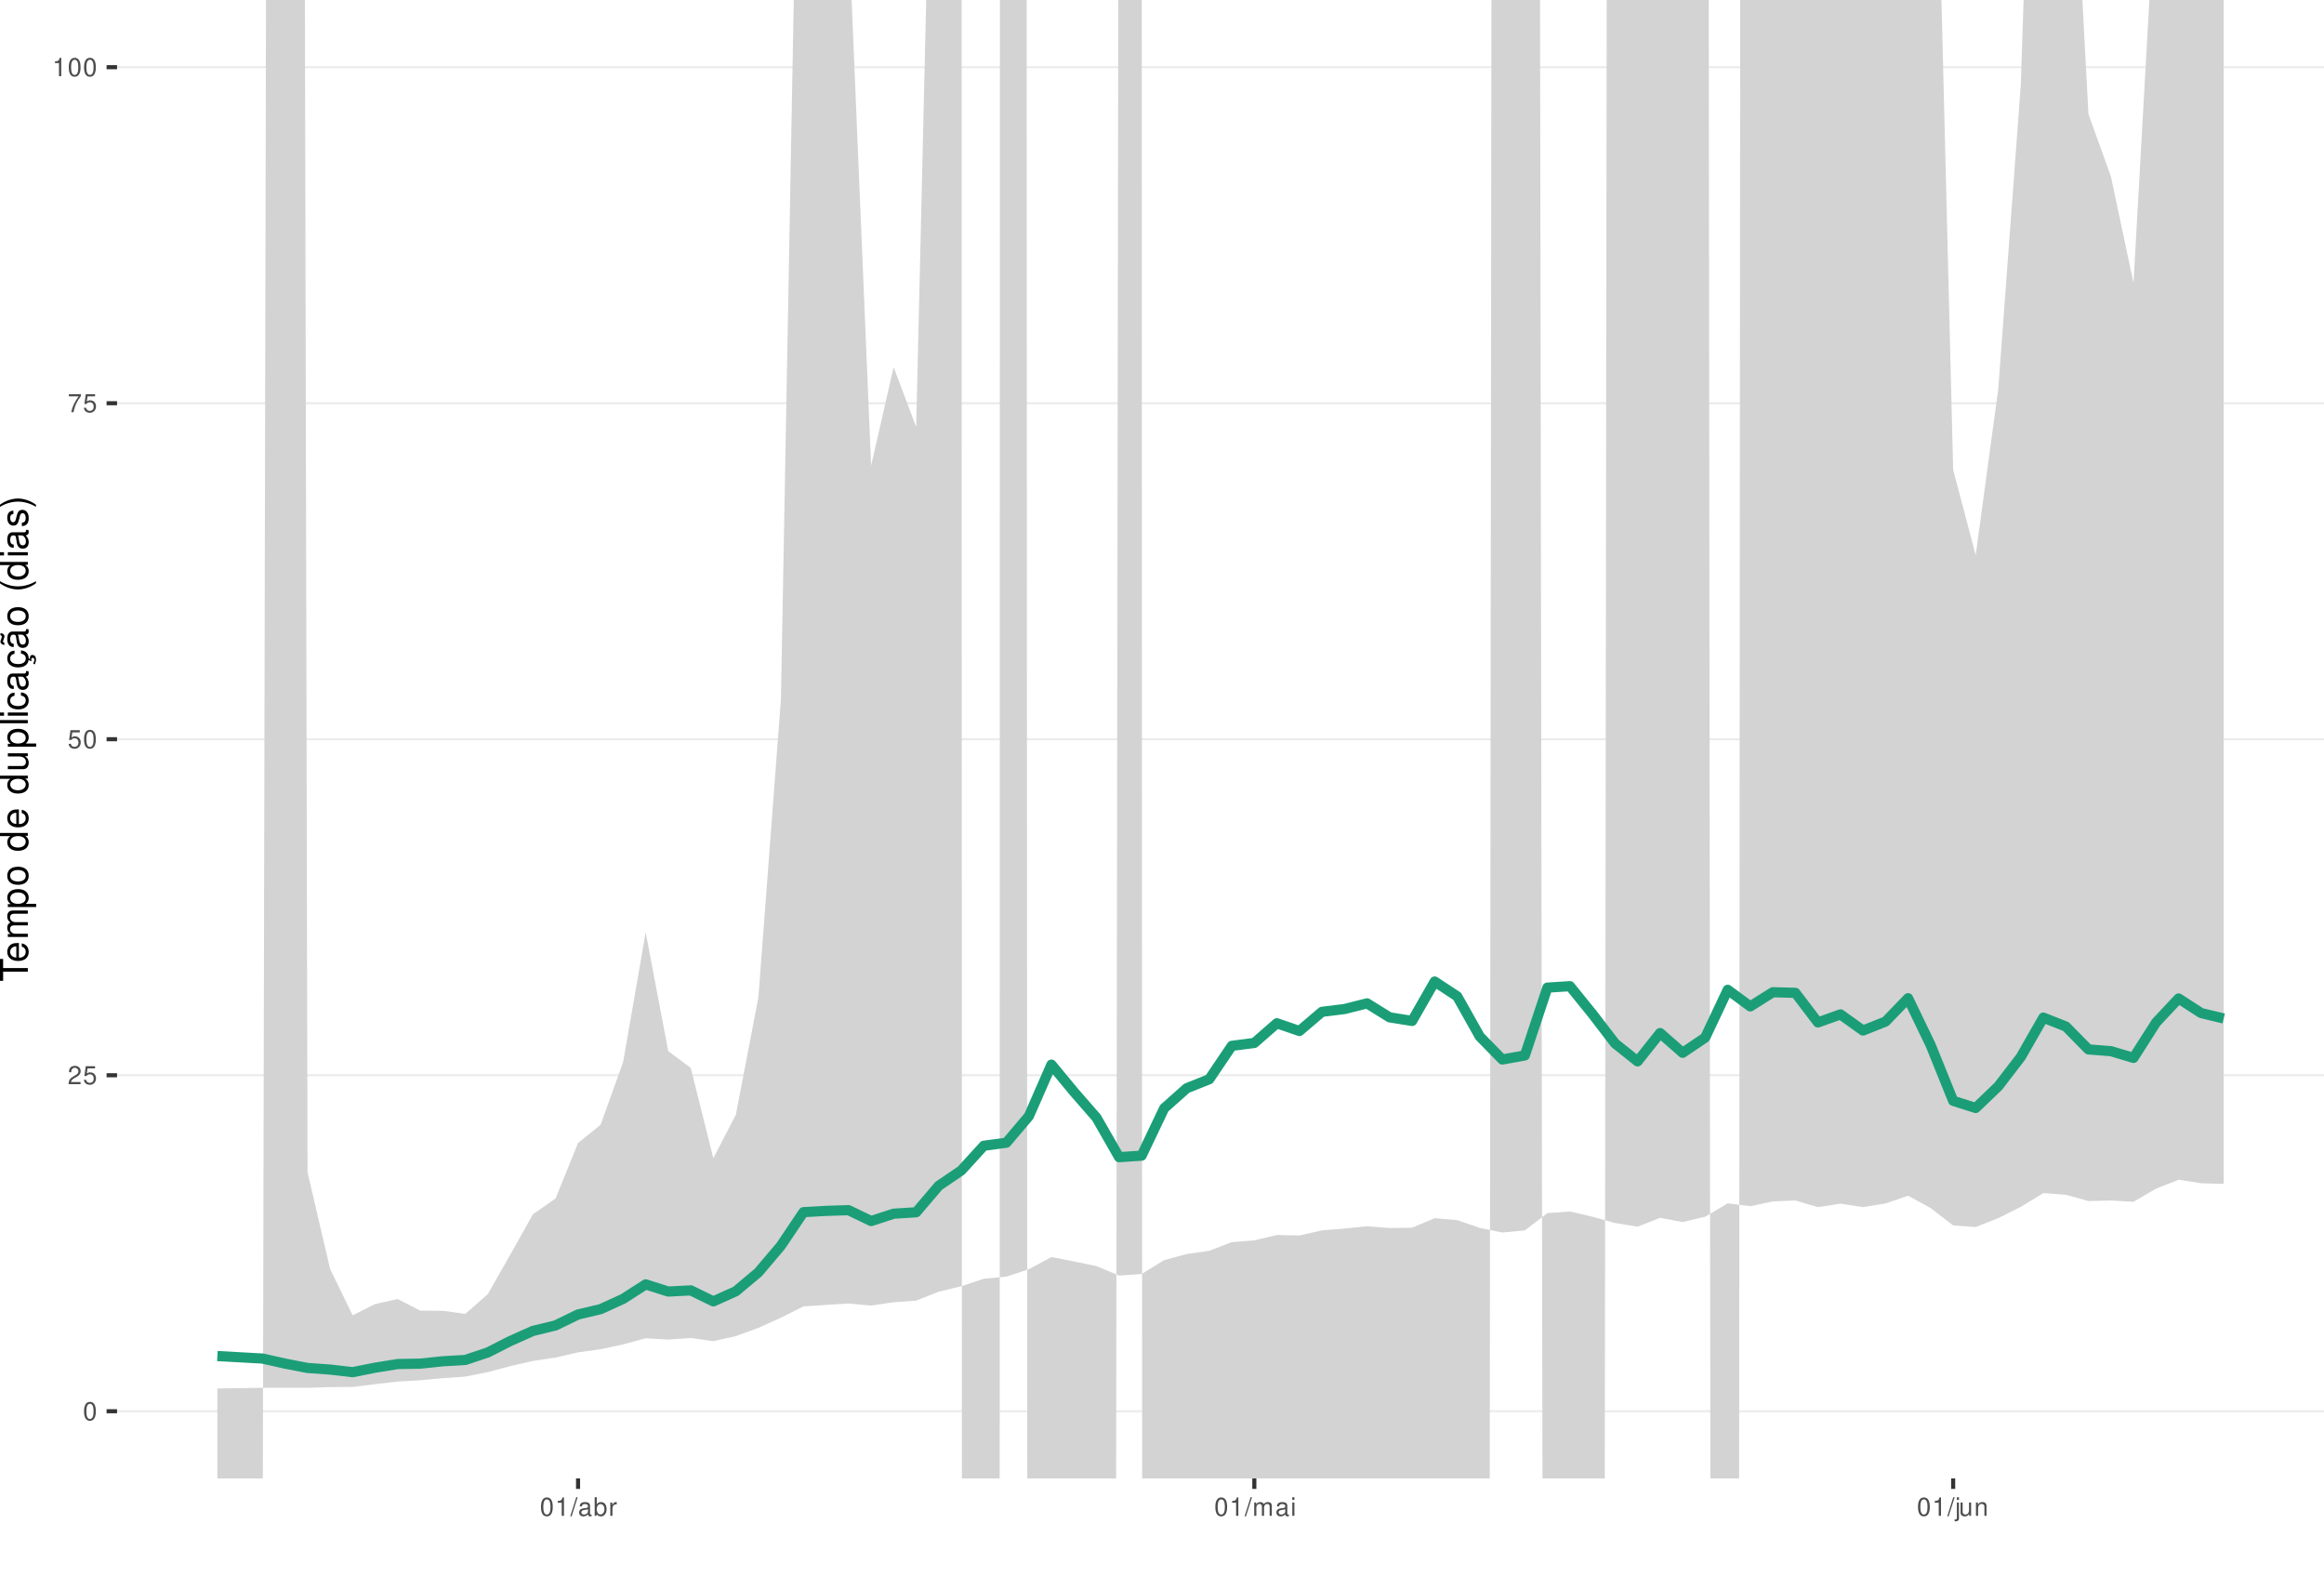
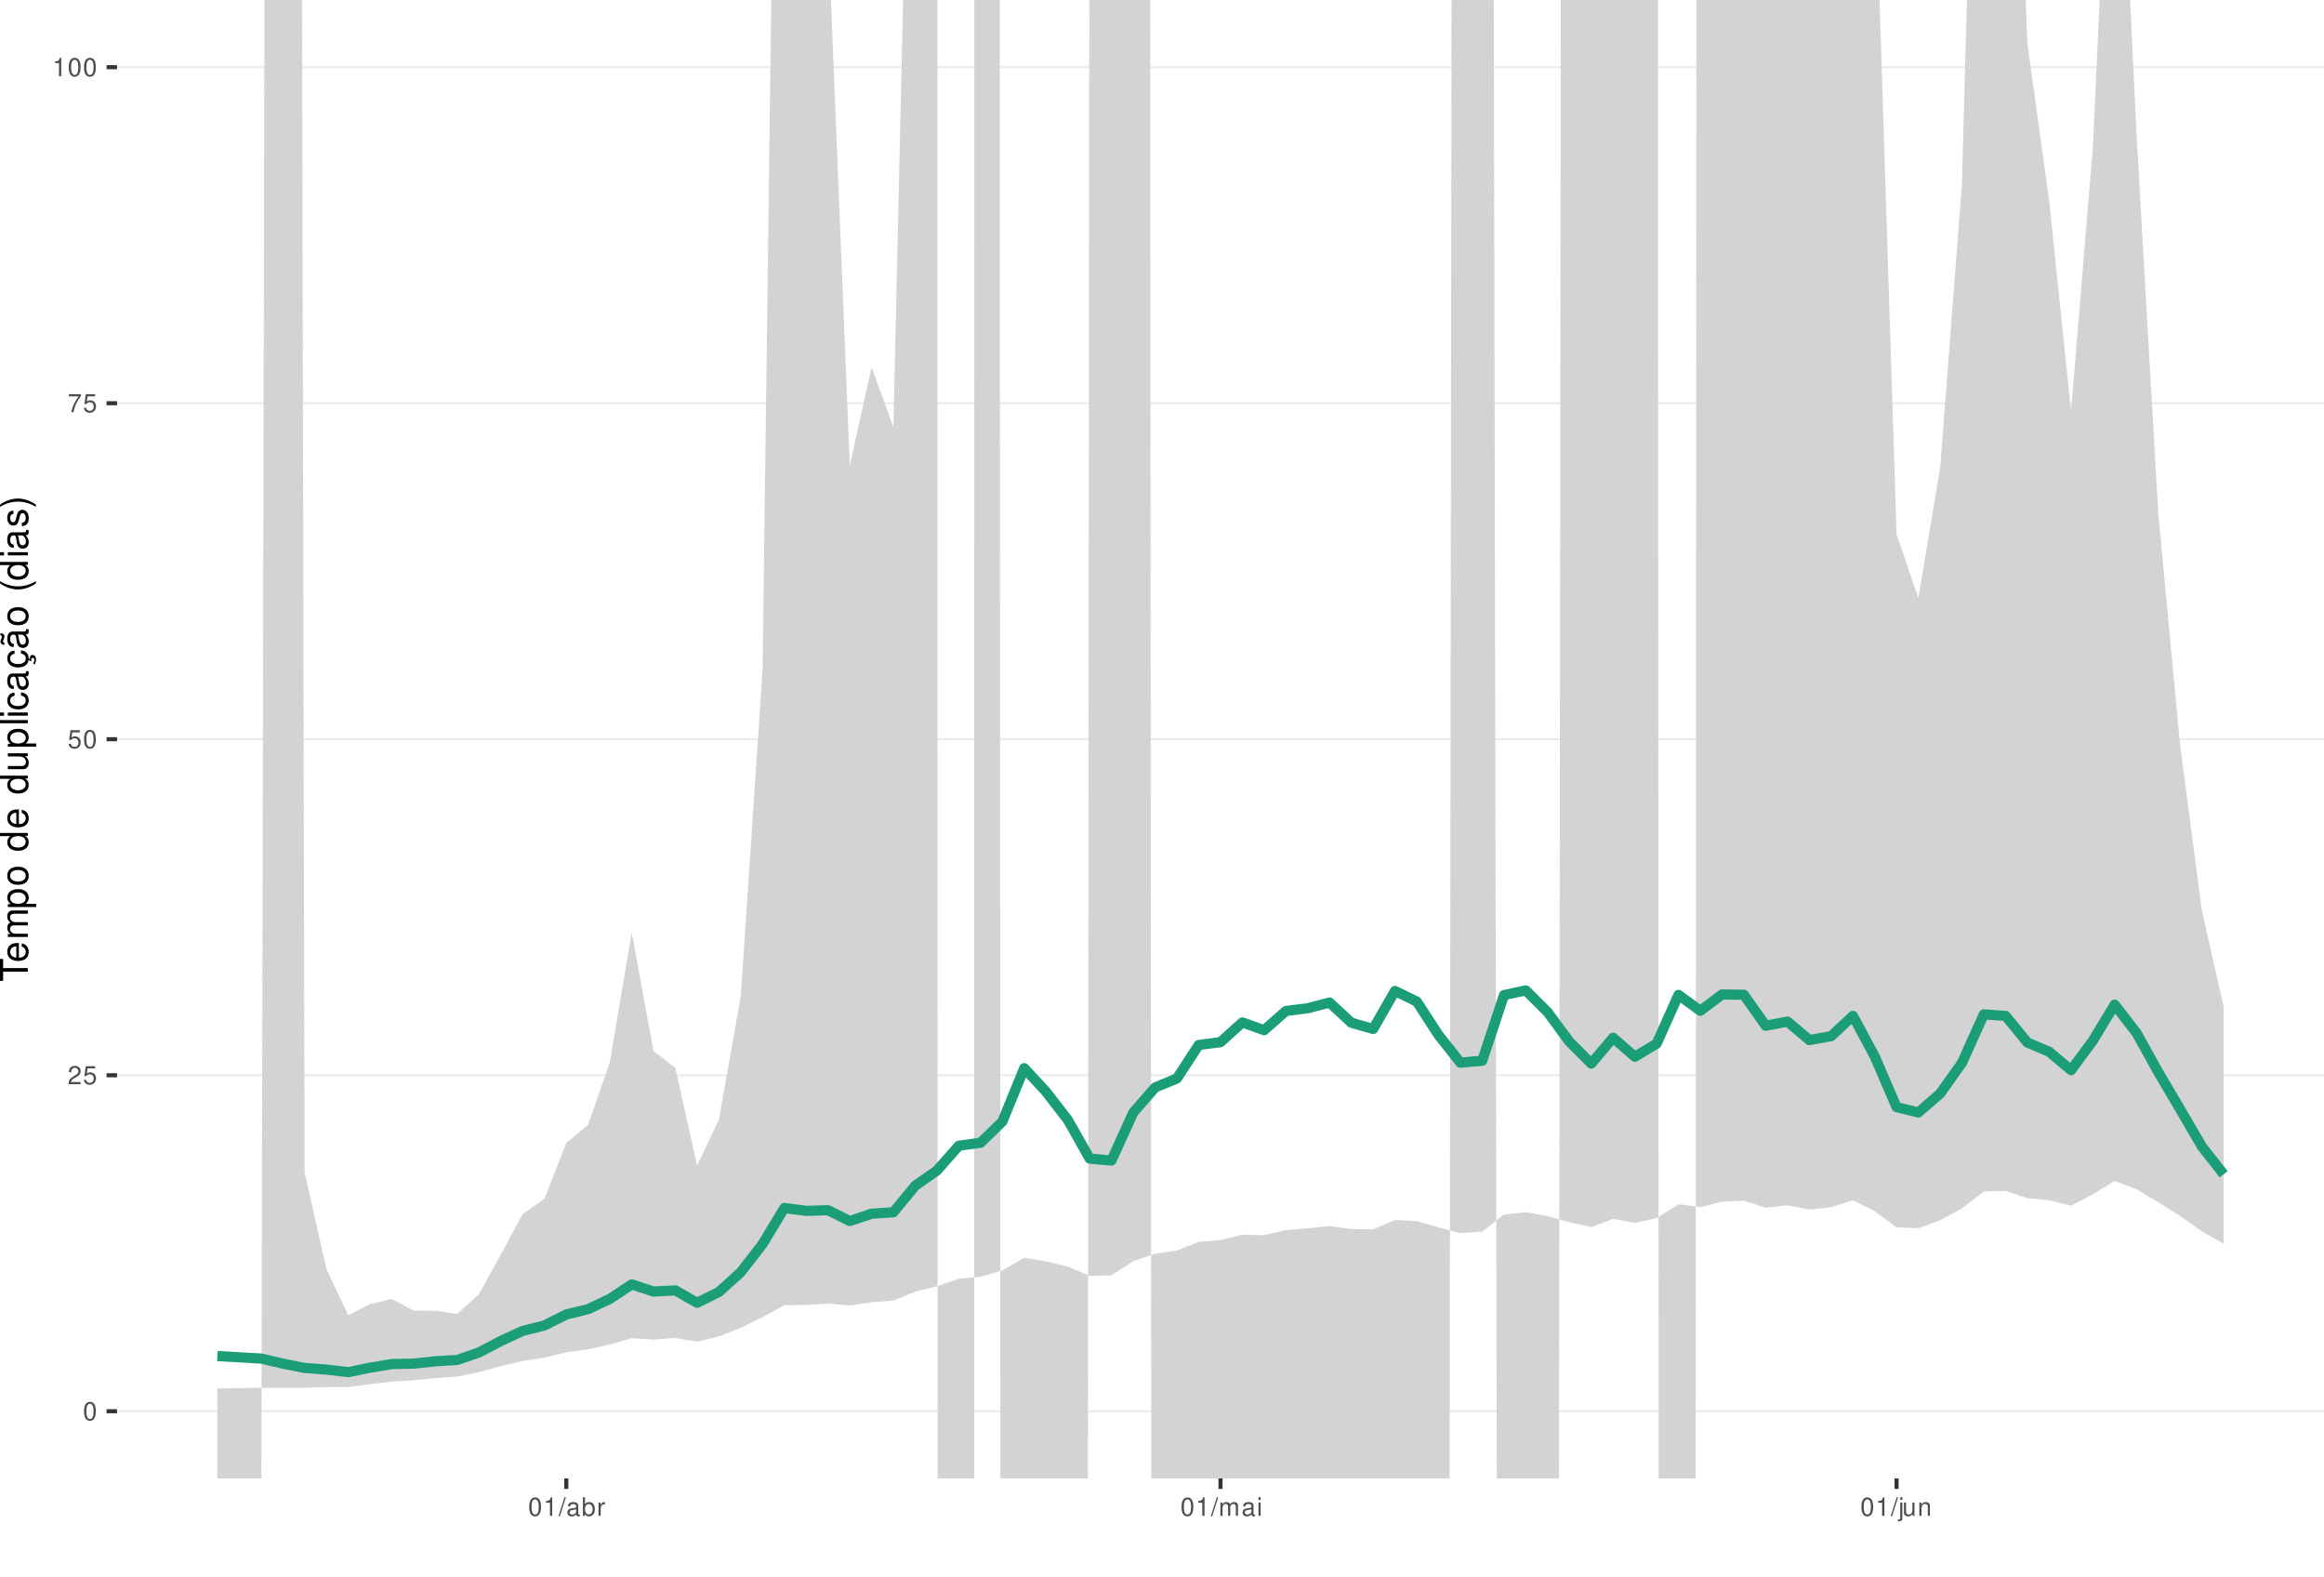
<svg xmlns="http://www.w3.org/2000/svg" xmlns:xlink="http://www.w3.org/1999/xlink" width="609pt" height="413pt" viewBox="0 0 609 413" version="1.1">
  <defs>
    <g>
      <symbol overflow="visible" id="glyph0-0">
        <path style="stroke:none;" d="" />
      </symbol>
      <symbol overflow="visible" id="glyph0-1">
        <path style="stroke:none;" d="M 1.828 -4.812 C 1.391 -4.812 0.984 -4.609 0.75 -4.281 C 0.438 -3.859 0.281 -3.219 0.281 -2.328 C 0.281 -0.703 0.812 0.156 1.828 0.156 C 2.828 0.156 3.375 -0.703 3.375 -2.297 C 3.375 -3.219 3.234 -3.844 2.922 -4.281 C 2.672 -4.625 2.281 -4.812 1.828 -4.812 Z M 1.828 -4.297 C 2.469 -4.297 2.781 -3.641 2.781 -2.344 C 2.781 -0.969 2.469 -0.328 1.812 -0.328 C 1.203 -0.328 0.891 -1 0.891 -2.328 C 0.891 -3.641 1.203 -4.297 1.828 -4.297 Z M 1.828 -4.297 " />
      </symbol>
      <symbol overflow="visible" id="glyph0-2">
        <path style="stroke:none;" d="M 3.375 -0.578 L 0.891 -0.578 C 0.938 -0.984 1.156 -1.234 1.734 -1.578 L 2.406 -1.953 C 3.062 -2.328 3.406 -2.812 3.406 -3.406 C 3.406 -3.812 3.234 -4.188 2.969 -4.438 C 2.688 -4.688 2.344 -4.812 1.891 -4.812 C 1.297 -4.812 0.844 -4.594 0.578 -4.188 C 0.422 -3.938 0.344 -3.641 0.328 -3.141 L 0.922 -3.141 C 0.938 -3.469 0.984 -3.672 1.062 -3.828 C 1.219 -4.125 1.516 -4.297 1.875 -4.297 C 2.406 -4.297 2.797 -3.906 2.797 -3.391 C 2.797 -3.016 2.578 -2.672 2.156 -2.438 L 1.547 -2.078 C 0.562 -1.516 0.281 -1.062 0.219 0 L 3.375 0 Z M 3.375 -0.578 " />
      </symbol>
      <symbol overflow="visible" id="glyph0-3">
        <path style="stroke:none;" d="M 3.172 -4.719 L 0.734 -4.719 L 0.375 -2.156 L 0.922 -2.156 C 1.188 -2.469 1.422 -2.594 1.797 -2.594 C 2.422 -2.594 2.812 -2.156 2.812 -1.453 C 2.812 -0.781 2.422 -0.359 1.781 -0.359 C 1.266 -0.359 0.953 -0.625 0.812 -1.156 L 0.234 -1.156 C 0.312 -0.766 0.375 -0.578 0.516 -0.406 C 0.781 -0.047 1.266 0.156 1.797 0.156 C 2.75 0.156 3.422 -0.547 3.422 -1.531 C 3.422 -2.469 2.797 -3.109 1.891 -3.109 C 1.562 -3.109 1.297 -3.016 1.016 -2.828 L 1.203 -4.141 L 3.172 -4.141 Z M 3.172 -4.719 " />
      </symbol>
      <symbol overflow="visible" id="glyph0-4">
        <path style="stroke:none;" d="M 3.469 -4.719 L 0.312 -4.719 L 0.312 -4.141 L 2.859 -4.141 C 1.734 -2.531 1.266 -1.547 0.922 0 L 1.547 0 C 1.797 -1.516 2.391 -2.812 3.469 -4.234 Z M 3.469 -4.719 " />
      </symbol>
      <symbol overflow="visible" id="glyph0-5">
        <path style="stroke:none;" d="M 1.719 -3.422 L 1.719 0 L 2.312 0 L 2.312 -4.812 L 1.922 -4.812 C 1.719 -4.078 1.578 -3.969 0.672 -3.859 L 0.672 -3.422 Z M 1.719 -3.422 " />
      </symbol>
      <symbol overflow="visible" id="glyph0-6">
        <path style="stroke:none;" d="M 1.531 -4.859 L -0.047 0.141 L 0.312 0.141 L 1.891 -4.859 Z M 1.531 -4.859 " />
      </symbol>
      <symbol overflow="visible" id="glyph0-7">
        <path style="stroke:none;" d="M 3.562 -0.328 C 3.5 -0.312 3.469 -0.312 3.438 -0.312 C 3.25 -0.312 3.141 -0.406 3.141 -0.578 L 3.141 -2.641 C 3.141 -3.25 2.688 -3.594 1.828 -3.594 C 1.312 -3.594 0.906 -3.438 0.672 -3.188 C 0.516 -3 0.453 -2.797 0.438 -2.453 L 0.984 -2.453 C 1.031 -2.875 1.297 -3.078 1.812 -3.078 C 2.312 -3.078 2.594 -2.891 2.594 -2.562 L 2.594 -2.406 C 2.578 -2.172 2.469 -2.078 2.016 -2.031 C 1.219 -1.922 1.109 -1.891 0.891 -1.812 C 0.484 -1.641 0.281 -1.328 0.281 -0.875 C 0.281 -0.25 0.719 0.156 1.422 0.156 C 1.859 0.156 2.219 0 2.609 -0.359 C 2.656 0 2.828 0.156 3.188 0.156 C 3.297 0.156 3.375 0.141 3.562 0.094 Z M 2.594 -1.094 C 2.594 -0.906 2.531 -0.797 2.375 -0.641 C 2.141 -0.438 1.875 -0.328 1.547 -0.328 C 1.109 -0.328 0.859 -0.547 0.859 -0.891 C 0.859 -1.266 1.094 -1.438 1.703 -1.531 C 2.297 -1.609 2.406 -1.641 2.594 -1.719 Z M 2.594 -1.094 " />
      </symbol>
      <symbol overflow="visible" id="glyph0-8">
        <path style="stroke:none;" d="M 0.359 -4.859 L 0.359 0 L 0.859 0 L 0.859 -0.453 C 1.125 -0.047 1.484 0.156 1.969 0.156 C 2.875 0.156 3.484 -0.594 3.484 -1.75 C 3.484 -2.891 2.922 -3.594 1.984 -3.594 C 1.516 -3.594 1.172 -3.406 0.906 -3.016 L 0.906 -4.859 Z M 1.891 -3.062 C 2.5 -3.062 2.906 -2.531 2.906 -1.703 C 2.906 -0.906 2.484 -0.359 1.891 -0.359 C 1.297 -0.359 0.906 -0.906 0.906 -1.719 C 0.906 -2.531 1.297 -3.062 1.891 -3.062 Z M 1.891 -3.062 " />
      </symbol>
      <symbol overflow="visible" id="glyph0-9">
        <path style="stroke:none;" d="M 0.453 -3.484 L 0.453 0 L 1.016 0 L 1.016 -1.812 C 1.031 -2.656 1.375 -3.016 2.141 -3 L 2.141 -3.562 C 2.047 -3.578 1.984 -3.594 1.922 -3.594 C 1.562 -3.594 1.297 -3.375 0.969 -2.859 L 0.969 -3.484 Z M 0.453 -3.484 " />
      </symbol>
      <symbol overflow="visible" id="glyph0-10">
        <path style="stroke:none;" d="M 0.469 -3.484 L 0.469 0 L 1.031 0 L 1.031 -2.188 C 1.031 -2.703 1.391 -3.109 1.844 -3.109 C 2.25 -3.109 2.484 -2.844 2.484 -2.406 L 2.484 0 L 3.047 0 L 3.047 -2.188 C 3.047 -2.703 3.422 -3.109 3.875 -3.109 C 4.266 -3.109 4.516 -2.844 4.516 -2.406 L 4.516 0 L 5.078 0 L 5.078 -2.609 C 5.078 -3.234 4.719 -3.594 4.062 -3.594 C 3.594 -3.594 3.312 -3.453 2.984 -3.062 C 2.781 -3.422 2.5 -3.594 2.047 -3.594 C 1.578 -3.594 1.266 -3.422 0.984 -3 L 0.984 -3.484 Z M 0.469 -3.484 " />
      </symbol>
      <symbol overflow="visible" id="glyph0-11">
        <path style="stroke:none;" d="M 1 -3.484 L 0.453 -3.484 L 0.453 0 L 1 0 Z M 1 -4.859 L 0.438 -4.859 L 0.438 -4.156 L 1 -4.156 Z M 1 -4.859 " />
      </symbol>
      <symbol overflow="visible" id="glyph0-12">
        <path style="stroke:none;" d="M 0.469 -3.484 L 0.469 0.5 C 0.469 0.859 0.359 0.969 0.016 0.969 C -0.031 0.969 -0.047 0.969 -0.125 0.953 L -0.125 1.438 C -0.047 1.438 -0.016 1.453 0.062 1.453 C 0.688 1.453 1.016 1.203 1.016 0.719 L 1.016 -3.484 Z M 1.016 -4.859 L 0.469 -4.859 L 0.469 -4.156 L 1.016 -4.156 Z M 1.016 -4.859 " />
      </symbol>
      <symbol overflow="visible" id="glyph0-13">
        <path style="stroke:none;" d="M 3.203 0 L 3.203 -3.484 L 2.656 -3.484 L 2.656 -1.516 C 2.656 -0.797 2.281 -0.328 1.703 -0.328 C 1.266 -0.328 0.984 -0.594 0.984 -1.016 L 0.984 -3.484 L 0.438 -3.484 L 0.438 -0.797 C 0.438 -0.219 0.859 0.156 1.547 0.156 C 2.062 0.156 2.391 -0.031 2.703 -0.484 L 2.703 0 Z M 3.203 0 " />
      </symbol>
      <symbol overflow="visible" id="glyph0-14">
        <path style="stroke:none;" d="M 0.469 -3.484 L 0.469 0 L 1.031 0 L 1.031 -1.922 C 1.031 -2.641 1.391 -3.109 1.969 -3.109 C 2.406 -3.109 2.688 -2.828 2.688 -2.422 L 2.688 0 L 3.234 0 L 3.234 -2.641 C 3.234 -3.219 2.812 -3.594 2.141 -3.594 C 1.625 -3.594 1.281 -3.391 0.984 -2.906 L 0.984 -3.484 Z M 0.469 -3.484 " />
      </symbol>
      <symbol overflow="visible" id="glyph1-0">
        <path style="stroke:none;" d="" />
      </symbol>
      <symbol overflow="visible" id="glyph1-1">
        <path style="stroke:none;" d="M -6.469 -3.547 L -6.469 -5.938 L -7.297 -5.938 L -7.297 -0.203 L -6.469 -0.203 L -6.469 -2.609 L 0 -2.609 L 0 -3.547 Z M -6.469 -3.547 " />
      </symbol>
      <symbol overflow="visible" id="glyph1-2">
        <path style="stroke:none;" d="M -2.344 -5.125 C -3.141 -5.125 -3.625 -5.062 -4.016 -4.922 C -4.875 -4.578 -5.391 -3.781 -5.391 -2.797 C -5.391 -1.344 -4.281 -0.406 -2.547 -0.406 C -0.812 -0.406 0.234 -1.297 0.234 -2.781 C 0.234 -3.984 -0.453 -4.812 -1.594 -5.016 L -1.594 -4.188 C -0.906 -3.953 -0.547 -3.484 -0.547 -2.812 C -0.547 -2.281 -0.781 -1.828 -1.219 -1.547 C -1.516 -1.344 -1.812 -1.281 -2.344 -1.266 Z M -3.016 -1.297 C -3.984 -1.359 -4.625 -1.953 -4.625 -2.797 C -4.625 -3.641 -3.953 -4.234 -3.016 -4.234 Z M -3.016 -1.297 " />
      </symbol>
      <symbol overflow="visible" id="glyph1-3">
        <path style="stroke:none;" d="M -5.234 -0.703 L 0 -0.703 L 0 -1.547 L -3.297 -1.547 C -4.047 -1.547 -4.656 -2.094 -4.656 -2.766 C -4.656 -3.391 -4.281 -3.734 -3.609 -3.734 L 0 -3.734 L 0 -4.578 L -3.297 -4.578 C -4.047 -4.578 -4.656 -5.125 -4.656 -5.812 C -4.656 -6.422 -4.266 -6.781 -3.609 -6.781 L 0 -6.781 L 0 -7.625 L -3.938 -7.625 C -4.875 -7.625 -5.391 -7.078 -5.391 -6.094 C -5.391 -5.406 -5.188 -4.984 -4.594 -4.484 C -5.156 -4.188 -5.391 -3.766 -5.391 -3.078 C -5.391 -2.375 -5.125 -1.906 -4.5 -1.469 L -5.234 -1.469 Z M -5.234 -0.703 " />
      </symbol>
      <symbol overflow="visible" id="glyph1-4">
        <path style="stroke:none;" d="M 2.188 -0.547 L 2.188 -1.375 L -0.547 -1.375 C -0.016 -1.812 0.234 -2.312 0.234 -2.984 C 0.234 -4.344 -0.859 -5.234 -2.531 -5.234 C -4.297 -5.234 -5.391 -4.375 -5.391 -2.984 C -5.391 -2.266 -5.062 -1.703 -4.453 -1.312 L -5.234 -1.312 L -5.234 -0.547 Z M -4.609 -2.844 C -4.609 -3.766 -3.797 -4.359 -2.547 -4.359 C -1.359 -4.359 -0.547 -3.75 -0.547 -2.844 C -0.547 -1.953 -1.344 -1.375 -2.578 -1.375 C -3.812 -1.375 -4.609 -1.953 -4.609 -2.844 Z M -4.609 -2.844 " />
      </symbol>
      <symbol overflow="visible" id="glyph1-5">
        <path style="stroke:none;" d="M -5.391 -2.719 C -5.391 -1.234 -4.344 -0.359 -2.578 -0.359 C -0.812 -0.359 0.234 -1.234 0.234 -2.734 C 0.234 -4.203 -0.812 -5.094 -2.547 -5.094 C -4.359 -5.094 -5.391 -4.234 -5.391 -2.719 Z M -4.625 -2.734 C -4.625 -3.672 -3.844 -4.234 -2.547 -4.234 C -1.312 -4.234 -0.547 -3.656 -0.547 -2.734 C -0.547 -1.797 -1.312 -1.234 -2.578 -1.234 C -3.844 -1.234 -4.625 -1.797 -4.625 -2.734 Z M -4.625 -2.734 " />
      </symbol>
      <symbol overflow="visible" id="glyph1-6">
        <path style="stroke:none;" d="" />
      </symbol>
      <symbol overflow="visible" id="glyph1-7">
        <path style="stroke:none;" d="M -7.297 -4.953 L -7.297 -4.125 L -4.578 -4.125 C -5.109 -3.766 -5.391 -3.203 -5.391 -2.516 C -5.391 -1.156 -4.297 -0.266 -2.625 -0.266 C -0.859 -0.266 0.234 -1.125 0.234 -2.547 C 0.234 -3.266 -0.047 -3.766 -0.688 -4.203 L 0 -4.203 L 0 -4.953 Z M -4.609 -2.656 C -4.609 -3.547 -3.812 -4.125 -2.562 -4.125 C -1.344 -4.125 -0.547 -3.547 -0.547 -2.656 C -0.547 -1.734 -1.359 -1.125 -2.578 -1.125 C -3.797 -1.125 -4.609 -1.734 -4.609 -2.656 Z M -4.609 -2.656 " />
      </symbol>
      <symbol overflow="visible" id="glyph1-8">
        <path style="stroke:none;" d="M 0 -4.812 L -5.234 -4.812 L -5.234 -3.984 L -2.266 -3.984 C -1.203 -3.984 -0.5 -3.438 -0.5 -2.562 C -0.5 -1.906 -0.906 -1.484 -1.531 -1.484 L -5.234 -1.484 L -5.234 -0.656 L -1.203 -0.656 C -0.328 -0.656 0.234 -1.297 0.234 -2.312 C 0.234 -3.094 -0.047 -3.578 -0.734 -4.062 L 0 -4.062 Z M 0 -4.812 " />
      </symbol>
      <symbol overflow="visible" id="glyph1-9">
        <path style="stroke:none;" d="M -7.297 -1.516 L -7.297 -0.688 L 0 -0.688 L 0 -1.516 Z M -7.297 -1.516 " />
      </symbol>
      <symbol overflow="visible" id="glyph1-10">
        <path style="stroke:none;" d="M -5.234 -1.5 L -5.234 -0.672 L 0 -0.672 L 0 -1.5 Z M -7.297 -1.5 L -7.297 -0.656 L -6.234 -0.656 L -6.234 -1.5 Z M -7.297 -1.5 " />
      </symbol>
      <symbol overflow="visible" id="glyph1-11">
        <path style="stroke:none;" d="M -3.484 -4.703 C -3.984 -4.672 -4.312 -4.562 -4.609 -4.359 C -5.094 -4 -5.391 -3.375 -5.391 -2.641 C -5.391 -1.219 -4.266 -0.312 -2.531 -0.312 C -0.844 -0.312 0.234 -1.203 0.234 -2.625 C 0.234 -3.875 -0.516 -4.672 -1.797 -4.766 L -1.797 -3.938 C -0.953 -3.797 -0.547 -3.359 -0.547 -2.656 C -0.547 -1.734 -1.297 -1.188 -2.531 -1.188 C -3.844 -1.188 -4.625 -1.719 -4.625 -2.625 C -4.625 -3.328 -4.203 -3.766 -3.484 -3.875 Z M -3.484 -4.703 " />
      </symbol>
      <symbol overflow="visible" id="glyph1-12">
        <path style="stroke:none;" d="M -0.484 -5.344 C -0.469 -5.266 -0.469 -5.219 -0.469 -5.172 C -0.469 -4.875 -0.625 -4.719 -0.875 -4.719 L -3.953 -4.719 C -4.891 -4.719 -5.391 -4.047 -5.391 -2.75 C -5.391 -1.984 -5.172 -1.375 -4.781 -1.016 C -4.516 -0.766 -4.203 -0.672 -3.688 -0.656 L -3.688 -1.484 C -4.328 -1.562 -4.625 -1.938 -4.625 -2.719 C -4.625 -3.484 -4.344 -3.891 -3.844 -3.891 L -3.625 -3.891 C -3.266 -3.875 -3.125 -3.703 -3.047 -3.016 C -2.891 -1.844 -2.844 -1.656 -2.719 -1.344 C -2.453 -0.734 -2 -0.422 -1.312 -0.422 C -0.375 -0.422 0.234 -1.078 0.234 -2.141 C 0.234 -2.797 0 -3.328 -0.547 -3.922 C 0 -3.984 0.234 -4.234 0.234 -4.781 C 0.234 -4.953 0.203 -5.062 0.141 -5.344 Z M -1.656 -3.891 C -1.375 -3.891 -1.203 -3.812 -0.969 -3.562 C -0.656 -3.219 -0.5 -2.812 -0.5 -2.312 C -0.5 -1.672 -0.812 -1.297 -1.344 -1.297 C -1.891 -1.297 -2.172 -1.656 -2.297 -2.547 C -2.422 -3.438 -2.453 -3.609 -2.594 -3.891 Z M -1.656 -3.891 " />
      </symbol>
      <symbol overflow="visible" id="glyph1-13">
        <path style="stroke:none;" d="M 0.234 -2.641 C 0.234 -3.875 -0.547 -4.703 -1.797 -4.766 L -1.797 -3.938 C -0.953 -3.797 -0.531 -3.359 -0.531 -2.656 C -0.531 -1.734 -1.281 -1.188 -2.516 -1.188 C -3.844 -1.188 -4.625 -1.719 -4.625 -2.625 C -4.625 -3.328 -4.203 -3.766 -3.484 -3.875 L -3.484 -4.703 C -3.984 -4.672 -4.312 -4.562 -4.609 -4.359 C -5.094 -4 -5.391 -3.375 -5.391 -2.641 C -5.391 -1.219 -4.266 -0.312 -2.531 -0.312 C -1.469 -0.312 -0.625 -0.672 -0.156 -1.312 C 0.047 -1.594 0.125 -1.812 0.203 -2.25 L 0.922 -1.938 L 0.984 -2.062 C 0.938 -2.188 0.906 -2.25 0.906 -2.375 C 0.906 -2.656 1.047 -2.828 1.281 -2.828 C 1.547 -2.828 1.734 -2.594 1.734 -2.297 C 1.734 -2.031 1.672 -1.844 1.438 -1.406 L 1.406 -1.312 L 1.812 -1.094 C 2.078 -1.75 2.141 -1.953 2.141 -2.344 C 2.141 -3.109 1.781 -3.578 1.203 -3.578 C 0.781 -3.578 0.547 -3.297 0.547 -2.797 C 0.547 -2.703 0.547 -2.641 0.562 -2.516 Z M 0.234 -2.641 " />
      </symbol>
      <symbol overflow="visible" id="glyph1-14">
        <path style="stroke:none;" d="M -0.484 -5.344 C -0.469 -5.266 -0.469 -5.219 -0.469 -5.172 C -0.469 -4.875 -0.625 -4.719 -0.875 -4.719 L -3.953 -4.719 C -4.891 -4.719 -5.391 -4.047 -5.391 -2.75 C -5.391 -1.984 -5.172 -1.375 -4.781 -1.016 C -4.516 -0.766 -4.203 -0.672 -3.688 -0.656 L -3.688 -1.484 C -4.328 -1.562 -4.625 -1.938 -4.625 -2.719 C -4.625 -3.484 -4.344 -3.891 -3.844 -3.891 L -3.625 -3.891 C -3.266 -3.875 -3.125 -3.703 -3.047 -3.016 C -2.891 -1.844 -2.844 -1.656 -2.719 -1.344 C -2.453 -0.734 -2 -0.422 -1.312 -0.422 C -0.375 -0.422 0.234 -1.078 0.234 -2.141 C 0.234 -2.797 0 -3.328 -0.547 -3.922 C 0 -3.984 0.234 -4.234 0.234 -4.781 C 0.234 -4.953 0.203 -5.062 0.141 -5.344 Z M -1.656 -3.891 C -1.375 -3.891 -1.203 -3.812 -0.969 -3.562 C -0.656 -3.219 -0.5 -2.812 -0.5 -2.312 C -0.5 -1.672 -0.812 -1.297 -1.344 -1.297 C -1.891 -1.297 -2.172 -1.656 -2.297 -2.547 C -2.422 -3.438 -2.453 -3.609 -2.594 -3.891 Z M -7.172 -3.75 C -6.922 -3.672 -6.812 -3.547 -6.812 -3.375 C -6.812 -3.25 -6.875 -2.984 -6.984 -2.734 C -7.156 -2.312 -7.172 -2.25 -7.172 -2.047 C -7.172 -1.594 -6.797 -1.297 -6.141 -1.188 L -6.141 -1.766 C -6.375 -1.812 -6.5 -1.938 -6.5 -2.094 C -6.5 -2.203 -6.469 -2.344 -6.375 -2.578 C -6.156 -3.156 -6.125 -3.234 -6.125 -3.438 C -6.125 -3.922 -6.484 -4.219 -7.172 -4.312 Z M -7.172 -3.75 " />
      </symbol>
      <symbol overflow="visible" id="glyph1-15">
        <path style="stroke:none;" d="M -7.297 -2.359 C -5.984 -1.359 -4.156 -0.734 -2.594 -0.734 C -1.016 -0.734 0.812 -1.359 2.125 -2.359 L 2.125 -2.906 C 0.688 -2.031 -0.984 -1.547 -2.594 -1.547 C -4.188 -1.547 -5.875 -2.031 -7.297 -2.906 Z M -7.297 -2.359 " />
      </symbol>
      <symbol overflow="visible" id="glyph1-16">
        <path style="stroke:none;" d="M -3.781 -4.375 C -4.812 -4.375 -5.391 -3.688 -5.391 -2.484 C -5.391 -1.266 -4.766 -0.469 -3.797 -0.469 C -2.969 -0.469 -2.578 -0.891 -2.281 -2.125 L -2.094 -2.906 C -1.953 -3.484 -1.734 -3.719 -1.375 -3.719 C -0.875 -3.719 -0.547 -3.234 -0.547 -2.5 C -0.547 -2.047 -0.672 -1.672 -0.891 -1.453 C -1.047 -1.328 -1.188 -1.266 -1.562 -1.219 L -1.562 -0.344 C -0.344 -0.375 0.234 -1.062 0.234 -2.438 C 0.234 -3.75 -0.422 -4.594 -1.438 -4.594 C -2.203 -4.594 -2.641 -4.156 -2.891 -3.109 L -3.078 -2.312 C -3.234 -1.625 -3.453 -1.344 -3.828 -1.344 C -4.312 -1.344 -4.625 -1.766 -4.625 -2.453 C -4.625 -3.125 -4.328 -3.484 -3.781 -3.5 Z M -3.781 -4.375 " />
      </symbol>
      <symbol overflow="visible" id="glyph1-17">
        <path style="stroke:none;" d="M 2.125 -0.938 C 0.812 -1.938 -1.016 -2.562 -2.578 -2.562 C -4.156 -2.562 -5.984 -1.938 -7.297 -0.938 L -7.297 -0.375 C -5.859 -1.266 -4.188 -1.75 -2.578 -1.75 C -0.984 -1.75 0.703 -1.266 2.125 -0.375 Z M 2.125 -0.938 " />
      </symbol>
    </g>
    <clipPath id="clip1">
      <path d="M 30.672 0 L 609 0 L 609 387.328 L 30.672 387.328 Z M 30.672 0 " />
    </clipPath>
    <clipPath id="clip2">
      <path d="M 30.672 369 L 609 369 L 609 370 L 30.672 370 Z M 30.672 369 " />
    </clipPath>
    <clipPath id="clip3">
      <path d="M 30.672 281 L 609 281 L 609 282 L 30.672 282 Z M 30.672 281 " />
    </clipPath>
    <clipPath id="clip4">
      <path d="M 30.672 193 L 609 193 L 609 194 L 30.672 194 Z M 30.672 193 " />
    </clipPath>
    <clipPath id="clip5">
      <path d="M 30.672 105 L 609 105 L 609 106 L 30.672 106 Z M 30.672 105 " />
    </clipPath>
    <clipPath id="clip6">
      <path d="M 30.672 17 L 609 17 L 609 18 L 30.672 18 Z M 30.672 17 " />
    </clipPath>
    <clipPath id="clip7">
      <path d="M 56 0 L 583 0 L 583 387.328 L 56 387.328 Z M 56 0 " />
    </clipPath>
  </defs>
  <g id="surface66">
    <rect x="0" y="0" width="609" height="413" style="fill:rgb(100%,100%,100%);fill-opacity:1;stroke:none;" />
    <rect x="0" y="0" width="609" height="413" style="fill:rgb(100%,100%,100%);fill-opacity:1;stroke:none;" />
    <path style="fill:none;stroke-width:1.067;stroke-linecap:round;stroke-linejoin:round;stroke:rgb(100%,100%,100%);stroke-opacity:1;stroke-miterlimit:10;" d="M 0 413 L 609 413 L 609 0 L 0 0 Z M 0 413 " />
    <g clip-path="url(#clip1)" clip-rule="nonzero">
      <path style=" stroke:none;fill-rule:nonzero;fill:rgb(100%,100%,100%);fill-opacity:1;" d="M 30.672 387.328 L 609 387.328 L 609 0 L 30.672 0 Z M 30.672 387.328 " />
    </g>
    <g clip-path="url(#clip2)" clip-rule="nonzero">
      <path style="fill:none;stroke-width:0.533;stroke-linecap:butt;stroke-linejoin:round;stroke:rgb(92.157%,92.157%,92.157%);stroke-opacity:1;stroke-miterlimit:10;" d="M 30.672 369.723 L 609 369.723 " />
    </g>
    <g clip-path="url(#clip3)" clip-rule="nonzero">
      <path style="fill:none;stroke-width:0.533;stroke-linecap:butt;stroke-linejoin:round;stroke:rgb(92.157%,92.157%,92.157%);stroke-opacity:1;stroke-miterlimit:10;" d="M 30.672 281.695 L 609 281.695 " />
    </g>
    <g clip-path="url(#clip4)" clip-rule="nonzero">
      <path style="fill:none;stroke-width:0.533;stroke-linecap:butt;stroke-linejoin:round;stroke:rgb(92.157%,92.157%,92.157%);stroke-opacity:1;stroke-miterlimit:10;" d="M 30.672 193.664 L 609 193.664 " />
    </g>
    <g clip-path="url(#clip5)" clip-rule="nonzero">
      <path style="fill:none;stroke-width:0.533;stroke-linecap:butt;stroke-linejoin:round;stroke:rgb(92.157%,92.157%,92.157%);stroke-opacity:1;stroke-miterlimit:10;" d="M 30.672 105.637 L 609 105.637 " />
    </g>
    <g clip-path="url(#clip6)" clip-rule="nonzero">
      <path style="fill:none;stroke-width:0.533;stroke-linecap:butt;stroke-linejoin:round;stroke:rgb(92.157%,92.157%,92.157%);stroke-opacity:1;stroke-miterlimit:10;" d="M 30.672 17.605 L 609 17.605 " />
    </g>
    <g clip-path="url(#clip7)" clip-rule="nonzero">
-       <path style=" stroke:none;fill-rule:nonzero;fill:rgb(82.745%,82.745%,82.745%);fill-opacity:1;" d="M 56.957 407.883 L 59.059 413 L 68.824 413 L 69.707 0 L 79.898 0 L 80.59 307.09 L 86.496 332.426 L 92.402 344.582 L 98.309 341.637 L 104.219 340.324 L 110.125 343.363 L 116.031 343.398 L 121.941 344.215 L 127.848 339.016 L 133.754 328.633 L 139.66 318.109 L 145.57 314.008 L 151.477 299.445 L 157.383 294.676 L 163.293 278.219 L 169.199 244.277 L 175.105 275.371 L 181.012 279.77 L 186.922 303.43 L 192.828 292.047 L 198.734 261.316 L 204.641 183.203 L 208.004 0 L 223.164 0 L 228.273 121.984 L 234.18 96.188 L 240.086 111.891 L 242.711 0 L 251.992 0 L 252.07 413 L 261.961 413 L 262.02 0 L 269.027 0 L 269.207 413 L 292.441 413 L 293.039 0 L 299.191 0 L 299.305 413 L 390.352 413 L 390.828 0 L 403.566 0 L 404.242 413 L 420.496 413 L 421.031 0 L 447.777 0 L 448.227 413 L 455.719 413 L 456.012 0 L 508.758 0 L 511.824 123.078 L 517.73 145.438 L 523.641 101.91 L 529.547 22.238 L 530.277 0 L 545.688 0 L 547.27 29.844 L 553.176 46.293 L 559.082 74.16 L 563.234 0 L 582.711 0 L 582.711 310.168 L 576.805 309.988 L 570.898 309.066 L 564.992 311.406 L 559.082 314.848 L 553.176 314.512 L 547.27 314.656 L 541.359 313.004 L 535.453 312.574 L 529.547 316.176 L 523.641 319.129 L 517.73 321.457 L 511.824 321.043 L 505.918 316.484 L 500.008 313.258 L 494.102 315.281 L 488.195 316.246 L 482.289 315.34 L 476.379 316.25 L 470.473 314.5 L 464.566 314.75 L 458.656 316.004 L 452.75 315.246 L 446.844 318.754 L 440.938 320.152 L 435.027 319.055 L 429.121 321.375 L 423.215 320.391 L 417.309 318.762 L 411.398 317.379 L 405.492 317.816 L 399.586 322.34 L 393.676 322.898 L 387.77 321.684 L 381.863 319.645 L 375.957 319.148 L 370.047 321.637 L 364.141 321.719 L 358.234 321.258 L 352.324 321.863 L 346.418 322.332 L 340.512 323.676 L 334.605 323.547 L 328.695 324.949 L 322.789 325.418 L 316.883 327.684 L 310.973 328.531 L 305.066 330.129 L 299.16 333.773 L 293.254 334.172 L 287.344 331.703 L 281.438 330.477 L 275.531 329.316 L 269.625 332.508 L 263.715 334.469 L 257.809 335.004 L 251.902 336.977 L 245.992 338.391 L 240.086 340.746 L 234.18 341.16 L 228.273 342.039 L 222.363 341.492 L 216.457 341.867 L 210.551 342.254 L 204.641 345.207 L 198.734 347.883 L 192.828 350.039 L 186.922 351.363 L 181.012 350.531 L 175.105 350.945 L 169.199 350.594 L 163.293 352.207 L 157.383 353.477 L 151.477 354.289 L 145.57 355.668 L 139.66 356.539 L 133.754 357.887 L 127.848 359.469 L 121.941 360.641 L 116.031 361.051 L 110.125 361.602 L 104.219 361.945 L 98.309 362.621 L 92.402 363.363 L 86.496 363.402 L 80.59 363.578 L 74.68 363.566 L 68.773 363.574 L 56.957 363.762 Z M 56.957 407.883 " />
-     </g>
-     <path style="fill:none;stroke-width:2.667;stroke-linecap:butt;stroke-linejoin:round;stroke:rgb(10.588%,61.961%,46.667%);stroke-opacity:1;stroke-miterlimit:10;" d="M 56.957 355.258 L 68.773 355.914 L 74.68 357.238 L 80.59 358.379 L 86.496 358.801 L 92.402 359.484 L 98.309 358.309 L 104.219 357.355 L 110.125 357.25 L 116.031 356.629 L 121.941 356.285 L 127.848 354.309 L 133.754 351.305 L 139.66 348.676 L 145.57 347.238 L 151.477 344.371 L 157.383 342.973 L 163.293 340.281 L 169.199 336.488 L 175.105 338.363 L 181.012 338.055 L 186.922 340.938 L 192.828 338.285 L 198.734 333.332 L 204.641 326.355 L 210.551 317.562 L 216.457 317.227 L 222.363 317.043 L 228.273 319.891 L 234.18 317.969 L 240.086 317.59 L 245.992 310.656 L 251.902 306.641 L 257.809 300.168 L 263.715 299.371 L 269.625 292.398 L 275.531 278.914 L 281.438 286.059 L 287.344 292.832 L 293.254 303.156 L 299.16 302.762 L 305.066 290.355 L 310.973 285.102 L 316.883 282.742 L 322.789 273.996 L 328.695 273.234 L 334.605 268.074 L 340.512 270.102 L 346.418 265.078 L 352.324 264.352 L 358.234 262.863 L 364.141 266.523 L 370.047 267.469 L 375.957 257.145 L 381.863 261.027 L 387.77 271.539 L 393.676 277.57 L 399.586 276.508 L 405.492 258.738 L 411.398 258.359 L 417.309 265.656 L 423.215 273.352 L 429.121 278.062 L 435.027 270.637 L 440.938 275.816 L 446.844 271.828 L 452.75 259.309 L 458.656 263.66 L 464.566 259.945 L 470.473 260.105 L 476.379 267.863 L 482.289 265.754 L 488.195 269.984 L 494.102 267.633 L 500.008 261.516 L 505.918 273.785 L 511.824 288.398 L 517.73 290.27 L 523.641 284.602 L 529.547 276.914 L 535.453 266.598 L 541.359 268.93 L 547.27 274.93 L 553.176 275.387 L 559.082 277.148 L 564.992 267.883 L 570.898 261.582 L 576.805 265.402 L 582.711 266.824 " />
+       <path style=" stroke:none;fill-rule:nonzero;fill:rgb(82.745%,82.745%,82.745%);fill-opacity:1;" d="M 56.957 407.883 L 58.988 413 L 68.438 413 L 69.293 0 L 79.152 0 L 79.816 307.09 L 85.531 332.426 L 91.246 344.582 L 96.961 341.637 L 102.676 340.324 L 108.391 343.363 L 114.105 343.398 L 119.82 344.215 L 125.535 339.016 L 131.25 328.633 L 136.965 318.109 L 142.68 314.008 L 148.395 299.445 L 154.109 294.676 L 159.824 278.219 L 165.539 244.277 L 171.254 275.371 L 176.969 279.77 L 182.684 305.395 L 188.398 293.25 L 194.113 261.094 L 199.828 175.508 L 202.117 0 L 217.746 0 L 222.684 121.984 L 228.398 96.188 L 234.113 111.891 L 236.656 0 L 245.633 0 L 245.707 413 L 255.277 413 L 255.332 0 L 261.992 0 L 262.16 413 L 285.055 413 L 285.434 0 L 301.414 0 L 301.688 413 L 379.828 413 L 380.375 0 L 391.441 0 L 392.285 413 L 408.492 413 L 409.012 0 L 434.453 0 L 434.672 413 L 444.336 413 L 444.523 0 L 492.531 0 L 496.992 139.938 L 502.707 156.684 L 508.422 122.555 L 514.137 47.934 L 515.418 0 L 530.824 0 L 531.281 11.398 L 536.996 52.699 L 542.711 107.719 L 548.426 38.633 L 550.211 0 L 558.191 0 L 559.852 34.824 L 565.566 134.363 L 571.281 195.09 L 576.996 238.551 L 582.711 263.809 L 582.711 325.82 L 576.996 322.582 L 571.281 318.555 L 565.566 314.969 L 559.852 311.543 L 554.141 309.406 L 548.426 312.848 L 542.711 315.867 L 536.996 314.438 L 531.281 313.914 L 525.566 311.98 L 519.852 312.156 L 514.137 316.555 L 508.422 319.68 L 502.707 321.785 L 496.992 321.535 L 491.277 317.309 L 485.562 314.43 L 479.848 316.285 L 474.133 316.883 L 468.418 315.77 L 462.703 316.41 L 456.988 314.543 L 451.273 314.812 L 445.559 316.223 L 439.844 315.492 L 434.129 319.117 L 428.414 320.383 L 422.699 319.32 L 416.984 321.484 L 411.27 320.223 L 405.555 318.586 L 399.84 317.562 L 394.125 318.191 L 388.414 322.656 L 382.699 323.07 L 376.984 321.559 L 371.27 319.895 L 365.555 319.613 L 359.84 322.07 L 354.125 322 L 348.41 321.188 L 342.695 321.793 L 336.98 322.258 L 331.266 323.602 L 325.551 323.473 L 319.836 324.875 L 314.121 325.344 L 308.406 327.609 L 302.691 328.461 L 296.977 330.387 L 291.262 334.133 L 285.547 334.266 L 279.832 331.836 L 274.117 330.461 L 268.402 329.496 L 262.688 332.828 L 256.973 334.469 L 251.258 335.004 L 245.543 336.977 L 239.828 338.391 L 234.113 340.746 L 228.398 341.16 L 222.684 342.039 L 216.973 341.492 L 211.258 341.867 L 205.543 341.945 L 199.828 345.07 L 194.113 347.863 L 188.398 350.109 L 182.684 351.508 L 176.969 350.531 L 171.254 350.945 L 165.539 350.594 L 159.824 352.207 L 154.109 353.477 L 148.395 354.289 L 142.68 355.668 L 136.965 356.539 L 131.25 357.887 L 125.535 359.469 L 119.82 360.641 L 114.105 361.051 L 108.391 361.602 L 102.676 361.945 L 96.961 362.621 L 91.246 363.363 L 85.531 363.402 L 79.816 363.578 L 74.102 363.566 L 68.387 363.574 L 56.957 363.762 Z M 56.957 407.883 " />
+     </g>
+     <path style="fill:none;stroke-width:2.667;stroke-linecap:butt;stroke-linejoin:round;stroke:rgb(10.588%,61.961%,46.667%);stroke-opacity:1;stroke-miterlimit:10;" d="M 56.957 355.258 L 68.387 355.914 L 74.102 357.238 L 79.816 358.379 L 85.531 358.801 L 91.246 359.484 L 96.961 358.309 L 102.676 357.355 L 108.391 357.25 L 114.105 356.629 L 119.82 356.285 L 125.535 354.309 L 131.25 351.305 L 136.965 348.676 L 142.68 347.238 L 148.395 344.371 L 154.109 342.973 L 159.824 340.281 L 165.539 336.488 L 171.254 338.363 L 176.969 338.055 L 182.684 341.305 L 188.398 338.473 L 194.113 333.297 L 199.828 325.934 L 205.543 316.465 L 211.258 317.227 L 216.973 317.043 L 222.684 319.891 L 228.398 317.969 L 234.113 317.59 L 239.828 310.656 L 245.543 306.641 L 251.258 300.168 L 256.973 299.371 L 262.688 293.801 L 268.402 279.84 L 274.117 286.012 L 279.832 293.406 L 285.547 303.531 L 291.262 304.047 L 296.977 291.461 L 302.691 284.898 L 308.406 282.539 L 314.121 273.777 L 319.836 273.02 L 325.551 267.855 L 331.266 269.891 L 336.98 264.863 L 342.695 264.141 L 348.41 262.652 L 354.125 267.941 L 359.84 269.566 L 365.555 259.613 L 371.27 262.395 L 376.984 271.195 L 382.699 278.402 L 388.414 277.891 L 394.125 260.695 L 399.84 259.461 L 405.555 265.168 L 411.27 272.91 L 416.984 278.641 L 422.699 271.871 L 428.414 276.848 L 434.129 273.406 L 439.844 260.641 L 445.559 264.812 L 451.273 260.527 L 456.988 260.621 L 462.703 268.734 L 468.418 267.625 L 474.133 272.48 L 479.848 271.457 L 485.562 266.145 L 491.277 276.785 L 496.992 290.043 L 502.707 291.449 L 508.422 286.477 L 514.137 278.453 L 519.852 265.746 L 525.566 266.145 L 531.281 273.133 L 536.996 275.555 L 542.711 280.367 L 548.426 272.633 L 554.141 263.211 L 559.852 270.57 L 565.566 280.871 L 571.281 290.566 L 576.996 300.359 L 582.711 307.641 " />
    <g style="fill:rgb(30.196%,30.196%,30.196%);fill-opacity:1;">
      <use xlink:href="#glyph0-1" x="21.738" y="372.07" />
    </g>
    <g style="fill:rgb(30.196%,30.196%,30.196%);fill-opacity:1;">
      <use xlink:href="#glyph0-2" x="17.738" y="284.043" />
      <use xlink:href="#glyph0-3" x="21.738" y="284.043" />
    </g>
    <g style="fill:rgb(30.196%,30.196%,30.196%);fill-opacity:1;">
      <use xlink:href="#glyph0-3" x="17.738" y="196.012" />
      <use xlink:href="#glyph0-1" x="21.738" y="196.012" />
    </g>
    <g style="fill:rgb(30.196%,30.196%,30.196%);fill-opacity:1;">
      <use xlink:href="#glyph0-4" x="17.738" y="107.984" />
      <use xlink:href="#glyph0-3" x="21.738" y="107.984" />
    </g>
    <g style="fill:rgb(30.196%,30.196%,30.196%);fill-opacity:1;">
      <use xlink:href="#glyph0-5" x="13.738" y="19.953" />
      <use xlink:href="#glyph0-1" x="17.738" y="19.953" />
      <use xlink:href="#glyph0-1" x="21.738" y="19.953" />
    </g>
    <path style="fill:none;stroke-width:1.067;stroke-linecap:butt;stroke-linejoin:round;stroke:rgb(20%,20%,20%);stroke-opacity:1;stroke-miterlimit:10;" d="M 27.93 369.723 L 30.672 369.723 " />
    <path style="fill:none;stroke-width:1.067;stroke-linecap:butt;stroke-linejoin:round;stroke:rgb(20%,20%,20%);stroke-opacity:1;stroke-miterlimit:10;" d="M 27.93 281.695 L 30.672 281.695 " />
    <path style="fill:none;stroke-width:1.067;stroke-linecap:butt;stroke-linejoin:round;stroke:rgb(20%,20%,20%);stroke-opacity:1;stroke-miterlimit:10;" d="M 27.93 193.664 L 30.672 193.664 " />
    <path style="fill:none;stroke-width:1.067;stroke-linecap:butt;stroke-linejoin:round;stroke:rgb(20%,20%,20%);stroke-opacity:1;stroke-miterlimit:10;" d="M 27.93 105.637 L 30.672 105.637 " />
    <path style="fill:none;stroke-width:1.067;stroke-linecap:butt;stroke-linejoin:round;stroke:rgb(20%,20%,20%);stroke-opacity:1;stroke-miterlimit:10;" d="M 27.93 17.605 L 30.672 17.605 " />
-     <path style="fill:none;stroke-width:1.067;stroke-linecap:butt;stroke-linejoin:round;stroke:rgb(20%,20%,20%);stroke-opacity:1;stroke-miterlimit:10;" d="M 151.477 390.07 L 151.477 387.328 " />
-     <path style="fill:none;stroke-width:1.067;stroke-linecap:butt;stroke-linejoin:round;stroke:rgb(20%,20%,20%);stroke-opacity:1;stroke-miterlimit:10;" d="M 328.695 390.07 L 328.695 387.328 " />
-     <path style="fill:none;stroke-width:1.067;stroke-linecap:butt;stroke-linejoin:round;stroke:rgb(20%,20%,20%);stroke-opacity:1;stroke-miterlimit:10;" d="M 511.824 390.07 L 511.824 387.328 " />
-     <g style="fill:rgb(30.196%,30.196%,30.196%);fill-opacity:1;">
-       <use xlink:href="#glyph0-1" x="141.477" y="397.109" />
-       <use xlink:href="#glyph0-5" x="145.477" y="397.109" />
-       <use xlink:href="#glyph0-6" x="149.477" y="397.109" />
-       <use xlink:href="#glyph0-7" x="151.477" y="397.109" />
-       <use xlink:href="#glyph0-8" x="155.477" y="397.109" />
-       <use xlink:href="#glyph0-9" x="159.477" y="397.109" />
-     </g>
-     <g style="fill:rgb(30.196%,30.196%,30.196%);fill-opacity:1;">
-       <use xlink:href="#glyph0-1" x="318.195" y="397.109" />
-       <use xlink:href="#glyph0-5" x="322.195" y="397.109" />
-       <use xlink:href="#glyph0-6" x="326.195" y="397.109" />
-       <use xlink:href="#glyph0-10" x="328.195" y="397.109" />
-       <use xlink:href="#glyph0-7" x="334.195" y="397.109" />
-       <use xlink:href="#glyph0-11" x="338.195" y="397.109" />
-     </g>
-     <g style="fill:rgb(30.196%,30.196%,30.196%);fill-opacity:1;">
-       <use xlink:href="#glyph0-1" x="502.324" y="397.109" />
-       <use xlink:href="#glyph0-5" x="506.324" y="397.109" />
-       <use xlink:href="#glyph0-6" x="510.324" y="397.109" />
-       <use xlink:href="#glyph0-12" x="512.324" y="397.109" />
-       <use xlink:href="#glyph0-13" x="513.324" y="397.109" />
-       <use xlink:href="#glyph0-14" x="517.324" y="397.109" />
+     <path style="fill:none;stroke-width:1.067;stroke-linecap:butt;stroke-linejoin:round;stroke:rgb(20%,20%,20%);stroke-opacity:1;stroke-miterlimit:10;" d="M 148.395 390.07 L 148.395 387.328 " />
+     <path style="fill:none;stroke-width:1.067;stroke-linecap:butt;stroke-linejoin:round;stroke:rgb(20%,20%,20%);stroke-opacity:1;stroke-miterlimit:10;" d="M 319.836 390.07 L 319.836 387.328 " />
+     <path style="fill:none;stroke-width:1.067;stroke-linecap:butt;stroke-linejoin:round;stroke:rgb(20%,20%,20%);stroke-opacity:1;stroke-miterlimit:10;" d="M 496.992 390.07 L 496.992 387.328 " />
+     <g style="fill:rgb(30.196%,30.196%,30.196%);fill-opacity:1;">
+       <use xlink:href="#glyph0-1" x="138.395" y="397.109" />
+       <use xlink:href="#glyph0-5" x="142.395" y="397.109" />
+       <use xlink:href="#glyph0-6" x="146.395" y="397.109" />
+       <use xlink:href="#glyph0-7" x="148.395" y="397.109" />
+       <use xlink:href="#glyph0-8" x="152.395" y="397.109" />
+       <use xlink:href="#glyph0-9" x="156.395" y="397.109" />
+     </g>
+     <g style="fill:rgb(30.196%,30.196%,30.196%);fill-opacity:1;">
+       <use xlink:href="#glyph0-1" x="309.336" y="397.109" />
+       <use xlink:href="#glyph0-5" x="313.336" y="397.109" />
+       <use xlink:href="#glyph0-6" x="317.336" y="397.109" />
+       <use xlink:href="#glyph0-10" x="319.336" y="397.109" />
+       <use xlink:href="#glyph0-7" x="325.336" y="397.109" />
+       <use xlink:href="#glyph0-11" x="329.336" y="397.109" />
+     </g>
+     <g style="fill:rgb(30.196%,30.196%,30.196%);fill-opacity:1;">
+       <use xlink:href="#glyph0-1" x="487.492" y="397.109" />
+       <use xlink:href="#glyph0-5" x="491.492" y="397.109" />
+       <use xlink:href="#glyph0-6" x="495.492" y="397.109" />
+       <use xlink:href="#glyph0-12" x="497.492" y="397.109" />
+       <use xlink:href="#glyph0-13" x="498.492" y="397.109" />
+       <use xlink:href="#glyph0-14" x="502.492" y="397.109" />
    </g>
    <g style="fill:rgb(0%,0%,0%);fill-opacity:1;">
      <use xlink:href="#glyph1-1" x="7.29" y="257.164" />
      <use xlink:href="#glyph1-2" x="7.29" y="252.164" />
      <use xlink:href="#glyph1-3" x="7.29" y="246.164" />
      <use xlink:href="#glyph1-4" x="7.29" y="238.164" />
      <use xlink:href="#glyph1-5" x="7.29" y="232.164" />
      <use xlink:href="#glyph1-6" x="7.29" y="226.164" />
      <use xlink:href="#glyph1-7" x="7.29" y="223.164" />
      <use xlink:href="#glyph1-2" x="7.29" y="217.164" />
      <use xlink:href="#glyph1-6" x="7.29" y="211.164" />
      <use xlink:href="#glyph1-7" x="7.29" y="208.164" />
      <use xlink:href="#glyph1-8" x="7.29" y="202.164" />
      <use xlink:href="#glyph1-4" x="7.29" y="196.164" />
      <use xlink:href="#glyph1-9" x="7.29" y="190.164" />
      <use xlink:href="#glyph1-10" x="7.29" y="188.164" />
      <use xlink:href="#glyph1-11" x="7.29" y="186.164" />
      <use xlink:href="#glyph1-12" x="7.29" y="181.164" />
      <use xlink:href="#glyph1-13" x="7.29" y="175.164" />
      <use xlink:href="#glyph1-14" x="7.29" y="170.164" />
      <use xlink:href="#glyph1-5" x="7.29" y="164.164" />
      <use xlink:href="#glyph1-6" x="7.29" y="158.164" />
      <use xlink:href="#glyph1-15" x="7.29" y="155.164" />
      <use xlink:href="#glyph1-7" x="7.29" y="152.164" />
      <use xlink:href="#glyph1-10" x="7.29" y="146.164" />
      <use xlink:href="#glyph1-12" x="7.29" y="144.164" />
      <use xlink:href="#glyph1-16" x="7.29" y="138.164" />
      <use xlink:href="#glyph1-17" x="7.29" y="133.164" />
    </g>
  </g>
</svg>
